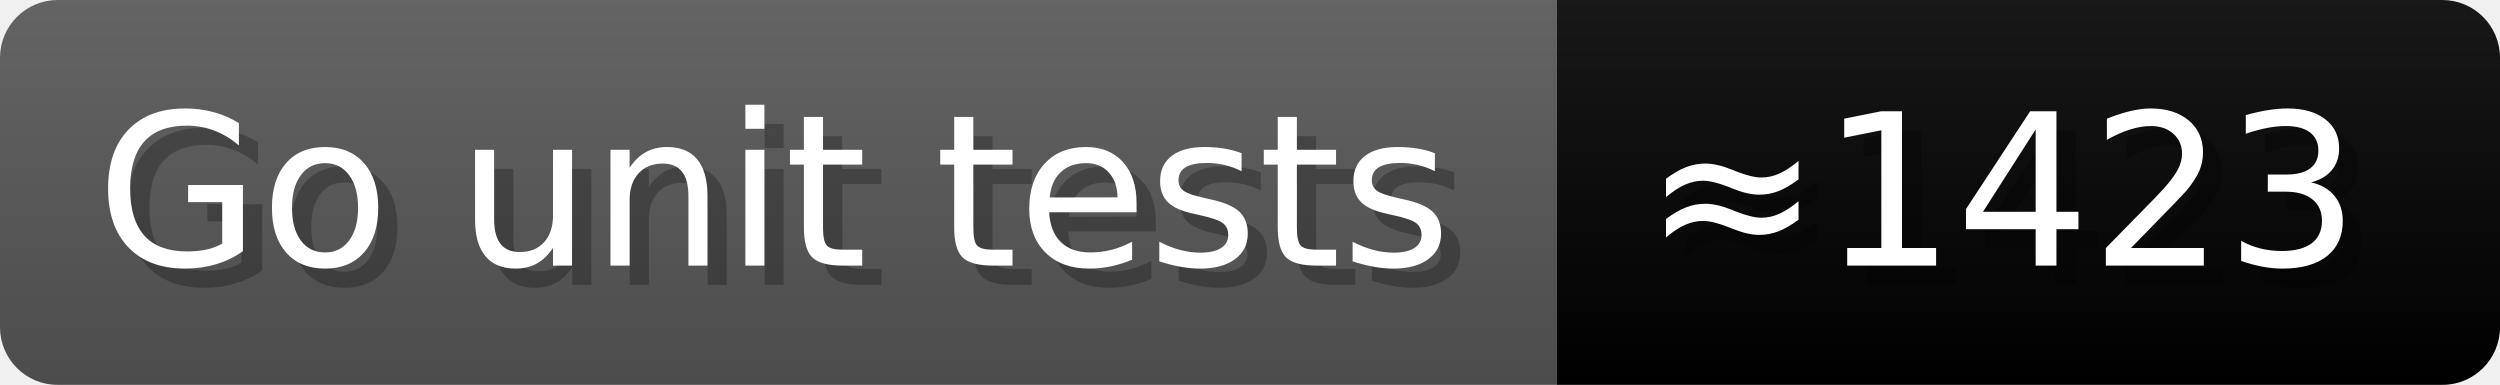
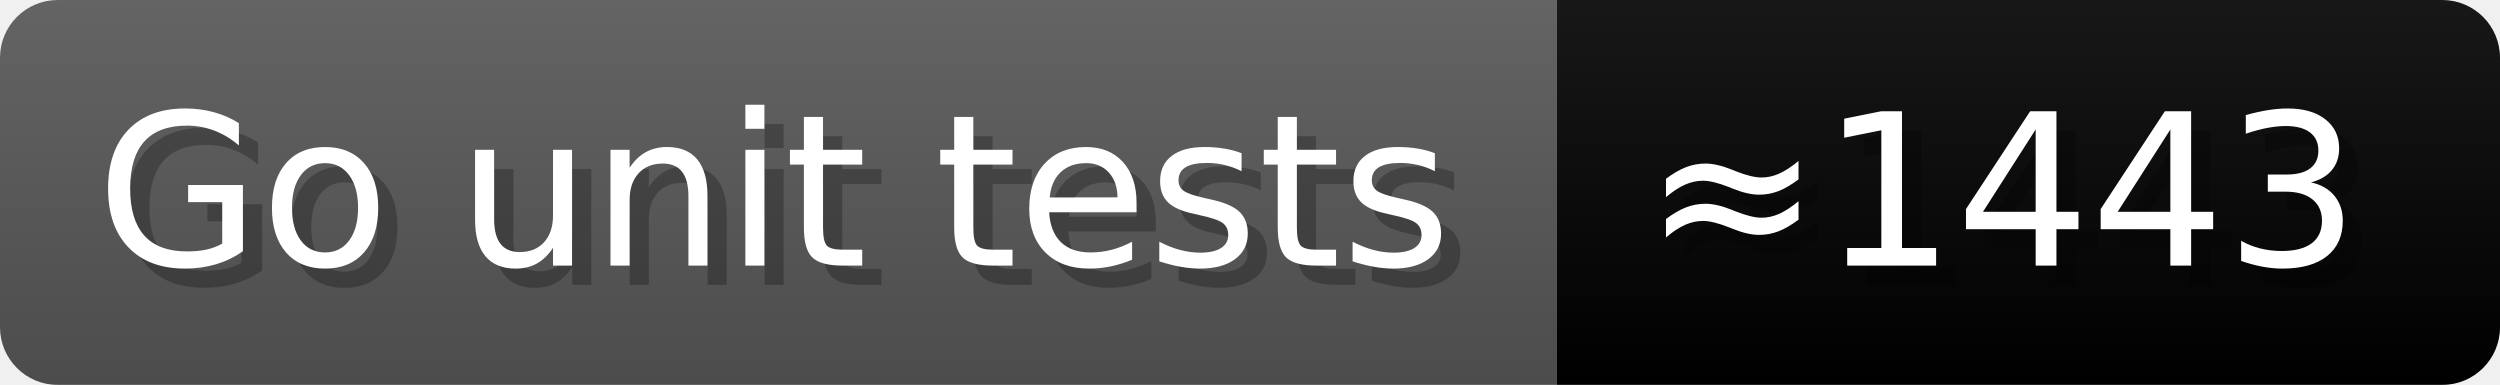
- <svg xmlns="http://www.w3.org/2000/svg" width="129.9" height="20" viewBox="0 0 1299 200" role="img" aria-label="Go unit tests: ≈1423">
+ <svg xmlns="http://www.w3.org/2000/svg" width="129.9" height="20" viewBox="0 0 1299 200" role="img" aria-label="Go unit tests: ≈1443">
  <linearGradient id="a" x2="0" y2="100%">
    <stop offset="0" stop-opacity=".1" stop-color="#EEE" />
    <stop offset="1" stop-opacity=".1" />
  </linearGradient>
  <mask id="m">
    <rect width="1299" height="200" rx="30" fill="#FFF" />
  </mask>
  <g mask="url(#m)">
    <rect width="809" height="200" fill="#555" />
    <rect width="490" height="200" fill="##007837" x="809" />
    <rect width="1299" height="200" fill="url(#a)" />
  </g>
  <g aria-hidden="true" fill="#fff" text-anchor="start" font-family="Verdana,DejaVu Sans,sans-serif" font-size="110">
    <text x="60" y="148" textLength="709" fill="#000" opacity="0.25">Go unit tests</text>
    <text x="50" y="138" textLength="709">Go unit tests</text>
-     <text x="864" y="148" textLength="390" fill="#000" opacity="0.25">≈1423</text>
-     <text x="854" y="138" textLength="390">≈1423</text>
+     <text x="864" y="148" textLength="390" fill="#000" opacity="0.25">≈1443</text>
+     <text x="854" y="138" textLength="390">≈1443</text>
  </g>
</svg>
